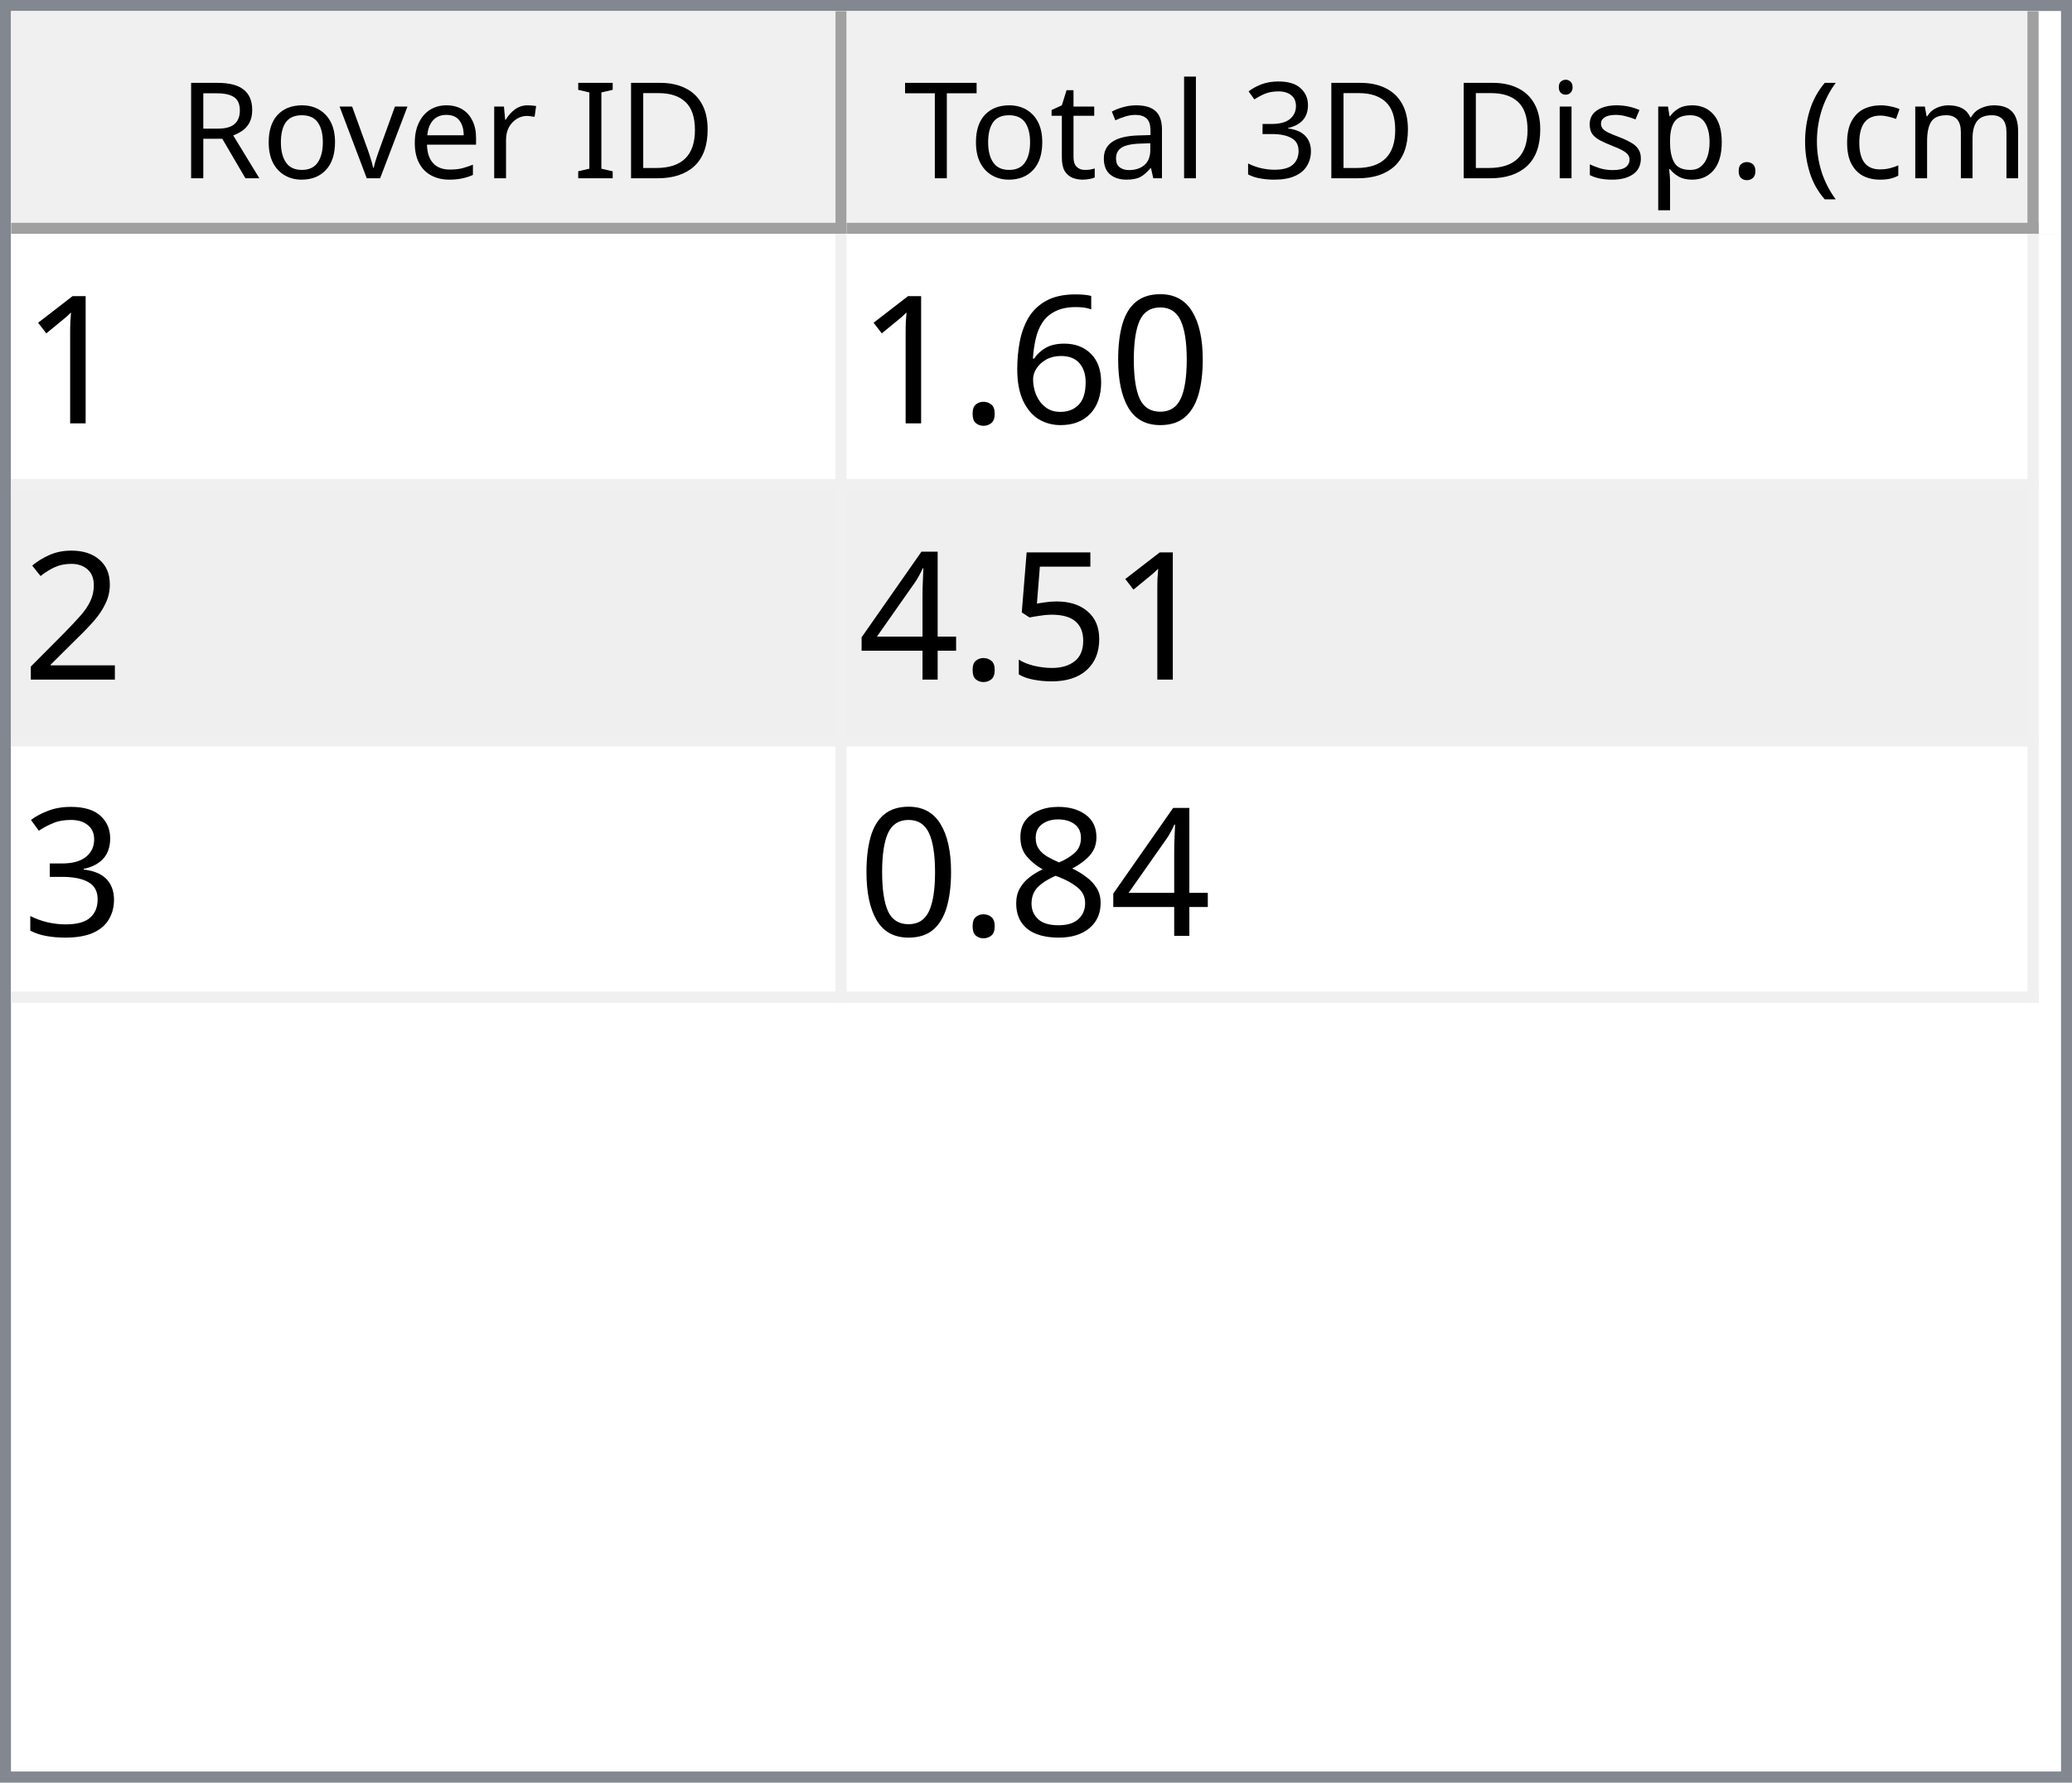
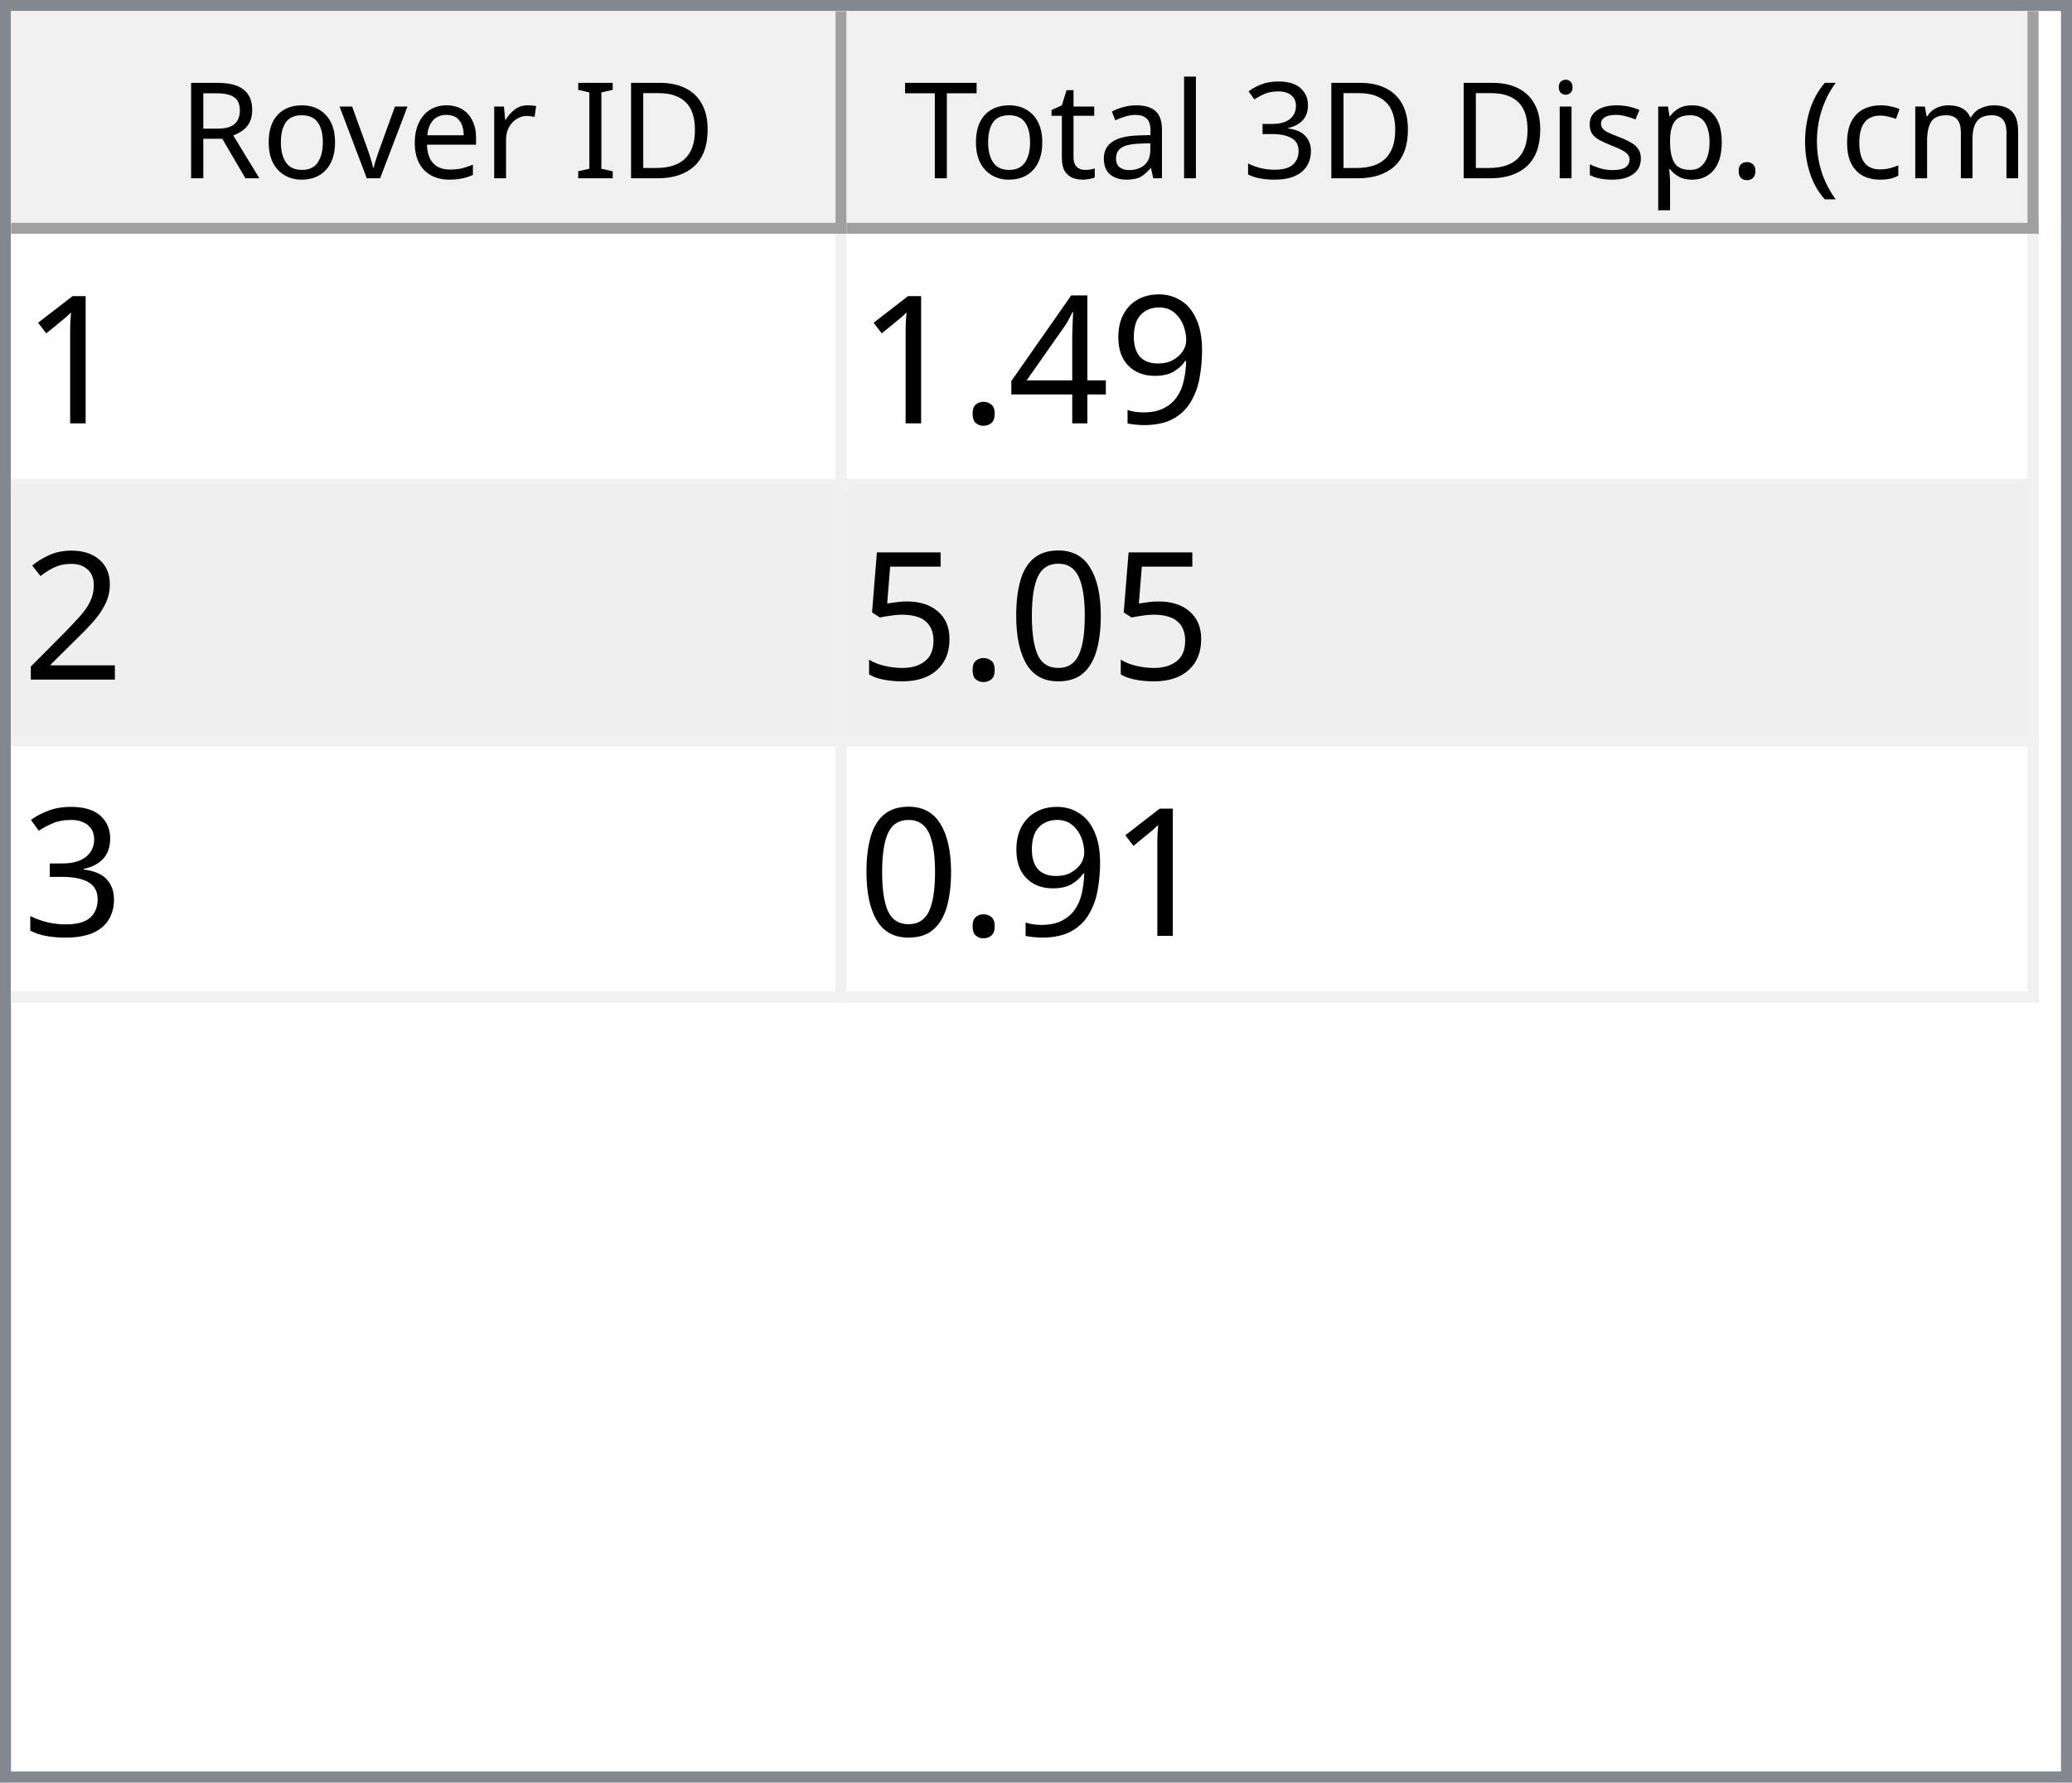
<svg xmlns="http://www.w3.org/2000/svg" style="fill-opacity:1; color-rendering:auto; color-interpolation:auto; text-rendering:auto; stroke:black; stroke-linecap:square; stroke-miterlimit:10; shape-rendering:auto; stroke-opacity:1; fill:black; stroke-dasharray:none; font-weight:normal; stroke-width:1; font-family:'Dialog'; font-style:normal; stroke-linejoin:miter; font-size:12px; stroke-dashoffset:0; image-rendering:auto;" width="186" height="160">
  <defs id="genericDefs" />
  <g>
    <defs id="defs1">
      <clipPath clipPathUnits="userSpaceOnUse" id="clipPath1">
        <path d="M0 0 L186 0 L186 160 L0 160 L0 0 Z" />
      </clipPath>
      <clipPath clipPathUnits="userSpaceOnUse" id="clipPath2">
        <path d="M0 0 L0 160 L186 160 L186 0 Z" />
      </clipPath>
      <clipPath clipPathUnits="userSpaceOnUse" id="clipPath3">
        <path d="M0 0 L0 20 L184 20 L184 0 Z" />
      </clipPath>
      <clipPath clipPathUnits="userSpaceOnUse" id="clipPath4">
        <path d="M0 0 L0 20 L75 20 L75 0 Z" />
      </clipPath>
      <clipPath clipPathUnits="userSpaceOnUse" id="clipPath5">
        <path d="M1 1 L1 19 L74 19 L74 1 Z" />
      </clipPath>
      <clipPath clipPathUnits="userSpaceOnUse" id="clipPath6">
        <path d="M0 0 L0 18 L73 18 L73 0 Z" />
      </clipPath>
      <clipPath clipPathUnits="userSpaceOnUse" id="clipPath7">
        <path d="M-0.5 -0.5 L-0.5 19.5 L74.5 19.5 L74.5 -0.5 Z" />
      </clipPath>
      <clipPath clipPathUnits="userSpaceOnUse" id="clipPath8">
        <path d="M0 0 L0 20 L107 20 L107 0 Z" />
      </clipPath>
      <clipPath clipPathUnits="userSpaceOnUse" id="clipPath9">
        <path d="M1 1 L1 19 L106 19 L106 1 Z" />
      </clipPath>
      <clipPath clipPathUnits="userSpaceOnUse" id="clipPath10">
        <path d="M0 0 L0 18 L105 18 L105 0 Z" />
      </clipPath>
      <clipPath clipPathUnits="userSpaceOnUse" id="clipPath11">
        <path d="M-0.5 -0.5 L-0.5 19.5 L106.5 19.5 L106.5 -0.5 Z" />
      </clipPath>
      <clipPath clipPathUnits="userSpaceOnUse" id="clipPath12">
        <path d="M0 0 L0 138 L184 138 L184 0 Z" />
      </clipPath>
      <clipPath clipPathUnits="userSpaceOnUse" id="clipPath13">
        <path d="M0 0 L0 69 L182 69 L182 0 Z" />
      </clipPath>
      <clipPath clipPathUnits="userSpaceOnUse" id="clipPath14">
        <path d="M-0.5 -0.5 L-0.5 68.5 L181.5 68.5 L181.5 -0.5 Z" />
      </clipPath>
      <clipPath clipPathUnits="userSpaceOnUse" id="clipPath15">
        <path d="M0 0 L0 22 L74 22 L74 0 Z" />
      </clipPath>
      <clipPath clipPathUnits="userSpaceOnUse" id="clipPath16">
        <path d="M0 0 L0 22 L106 22 L106 0 Z" />
      </clipPath>
      <font horiz-adv-x="64.551" id="font1">
        <font-face ascent="107.91" descent="25.098" units-per-em="100" style="font-style:normal; font-family:Segoe UI; font-weight:normal;" />
        <missing-glyph horiz-adv-x="64.551" d="M8.109 0 L8.109 68.266 L56.453 68.266 L56.453 0 L8.109 0 ZM15.328 7.234 L49.219 7.234 L49.219 61.031 L15.328 61.031 L15.328 7.234 Z" />
        <glyph unicode="D" horiz-adv-x="70.117" d="M9.188 0 L9.188 70.016 L28.516 70.016 Q65.531 70.016 65.531 35.891 Q65.531 19.672 55.25 9.836 Q44.969 0 27.734 0 L9.188 0 ZM17.391 62.594 L17.391 7.422 L27.828 7.422 Q41.609 7.422 49.273 14.797 Q56.938 22.172 56.938 35.688 Q56.938 62.594 28.328 62.594 L17.391 62.594 Z" />
        <glyph unicode="I" horiz-adv-x="26.611" d="M17.391 0 L9.188 0 L9.188 70.016 L17.391 70.016 L17.391 0 Z" />
        <glyph unicode=" " horiz-adv-x="27.393" d="" />
        <glyph unicode="r" horiz-adv-x="34.766" d="M34.188 41.891 Q32.078 43.5 28.125 43.5 Q23 43.5 19.555 38.672 Q16.109 33.844 16.109 25.484 L16.109 0 L8.109 0 L8.109 50 L16.109 50 L16.109 39.703 L16.312 39.703 Q18.016 44.969 21.531 47.922 Q25.047 50.875 29.391 50.875 Q32.516 50.875 34.188 50.203 L34.188 41.891 Z" />
        <glyph unicode="e" horiz-adv-x="52.295" d="M48.297 23 L12.984 23 Q13.188 14.656 17.484 10.109 Q21.781 5.562 29.297 5.562 Q37.75 5.562 44.828 11.141 L44.828 3.609 Q38.234 -1.172 27.391 -1.172 Q16.797 -1.172 10.742 5.641 Q4.688 12.453 4.688 24.812 Q4.688 36.469 11.305 43.82 Q17.922 51.172 27.734 51.172 Q37.547 51.172 42.922 44.828 Q48.297 38.484 48.297 27.203 L48.297 23 ZM40.094 29.781 Q40.047 36.719 36.75 40.578 Q33.453 44.438 27.594 44.438 Q21.922 44.438 17.969 40.383 Q14.016 36.328 13.094 29.781 L40.094 29.781 Z" />
        <glyph unicode="v" horiz-adv-x="47.9" d="M47.406 50 L27.484 0 L19.625 0 L0.688 50 L9.469 50 L22.172 13.672 Q23.578 9.672 23.922 6.688 L24.125 6.688 Q24.609 10.453 25.688 13.484 L38.969 50 L47.406 50 Z" />
        <glyph unicode="o" horiz-adv-x="58.594" d="M29 -1.172 Q17.922 -1.172 11.305 5.836 Q4.688 12.844 4.688 24.422 Q4.688 37.016 11.57 44.094 Q18.453 51.172 30.172 51.172 Q41.359 51.172 47.633 44.289 Q53.906 37.406 53.906 25.203 Q53.906 13.234 47.141 6.031 Q40.375 -1.172 29 -1.172 ZM29.594 44.438 Q21.875 44.438 17.383 39.188 Q12.891 33.938 12.891 24.703 Q12.891 15.828 17.43 10.695 Q21.969 5.562 29.594 5.562 Q37.359 5.562 41.531 10.594 Q45.703 15.625 45.703 24.906 Q45.703 34.281 41.531 39.359 Q37.359 44.438 29.594 44.438 Z" />
        <glyph unicode="R" horiz-adv-x="59.814" d="M59.375 0 L49.609 0 L37.891 19.625 Q36.281 22.359 34.766 24.289 Q33.25 26.219 31.664 27.438 Q30.078 28.656 28.25 29.219 Q26.422 29.781 24.125 29.781 L17.391 29.781 L17.391 0 L9.188 0 L9.188 70.016 L30.078 70.016 Q34.672 70.016 38.555 68.867 Q42.438 67.719 45.289 65.375 Q48.141 63.031 49.758 59.547 Q51.375 56.062 51.375 51.375 Q51.375 47.703 50.273 44.656 Q49.172 41.609 47.148 39.211 Q45.125 36.812 42.266 35.133 Q39.406 33.453 35.844 32.516 L35.844 32.328 Q37.594 31.547 38.891 30.547 Q40.188 29.547 41.359 28.18 Q42.531 26.812 43.68 25.078 Q44.828 23.344 46.234 21.047 L59.375 0 ZM17.391 62.594 L17.391 37.203 L28.516 37.203 Q31.594 37.203 34.203 38.133 Q36.812 39.062 38.719 40.797 Q40.625 42.531 41.703 45.047 Q42.781 47.562 42.781 50.688 Q42.781 56.297 39.141 59.445 Q35.5 62.594 28.609 62.594 L17.391 62.594 Z" />
        <glyph unicode=")" horiz-adv-x="30.176" d="M8.297 -15.922 L1.172 -15.922 Q16.406 2.344 16.406 26.812 Q16.406 51.469 1.078 70.016 L8.297 70.016 Q23.531 52.156 23.531 26.703 Q23.531 1.375 8.297 -15.922 Z" />
        <glyph unicode="m" horiz-adv-x="86.133" d="M79.109 0 L71.094 0 L71.094 28.719 Q71.094 37.016 68.531 40.727 Q65.969 44.438 59.906 44.438 Q54.781 44.438 51.195 39.75 Q47.609 35.062 47.609 28.516 L47.609 0 L39.594 0 L39.594 29.688 Q39.594 44.438 28.219 44.438 Q22.953 44.438 19.531 40.016 Q16.109 35.594 16.109 28.516 L16.109 0 L8.109 0 L8.109 50 L16.109 50 L16.109 42.094 L16.312 42.094 Q21.625 51.172 31.844 51.172 Q36.969 51.172 40.773 48.312 Q44.578 45.453 46 40.828 Q51.562 51.172 62.594 51.172 Q79.109 51.172 79.109 30.812 L79.109 0 Z" />
        <glyph unicode="c" horiz-adv-x="46.191" d="M42.188 2.297 Q36.422 -1.172 28.516 -1.172 Q17.828 -1.172 11.258 5.789 Q4.688 12.75 4.688 23.828 Q4.688 36.188 11.766 43.68 Q18.844 51.172 30.672 51.172 Q37.25 51.172 42.281 48.734 L42.281 40.531 Q36.719 44.438 30.375 44.438 Q22.703 44.438 17.797 38.945 Q12.891 33.453 12.891 24.516 Q12.891 15.719 17.508 10.641 Q22.125 5.562 29.891 5.562 Q36.422 5.562 42.188 9.906 L42.188 2.297 Z" />
        <glyph unicode="(" horiz-adv-x="30.176" d="M29.109 -15.922 L21.969 -15.922 Q6.844 1.375 6.844 26.703 Q6.844 52.156 21.969 70.016 L29.203 70.016 Q13.875 51.469 13.875 26.812 Q13.875 2.344 29.109 -15.922 Z" />
        <glyph unicode="." horiz-adv-x="21.68" d="M10.891 -1.078 Q8.641 -1.078 7.055 0.539 Q5.469 2.156 5.469 4.391 Q5.469 6.641 7.055 8.273 Q8.641 9.906 10.891 9.906 Q13.188 9.906 14.797 8.273 Q16.406 6.641 16.406 4.391 Q16.406 2.156 14.797 0.539 Q13.188 -1.078 10.891 -1.078 Z" />
        <glyph unicode="p" horiz-adv-x="58.789" d="M16.312 7.234 L16.109 7.234 L16.109 -23 L8.109 -23 L8.109 50 L16.109 50 L16.109 41.219 L16.312 41.219 Q22.219 51.172 33.594 51.172 Q43.266 51.172 48.688 44.461 Q54.109 37.75 54.109 26.469 Q54.109 13.922 48 6.375 Q41.891 -1.172 31.297 -1.172 Q21.578 -1.172 16.312 7.234 ZM16.109 27.391 L16.109 20.406 Q16.109 14.203 20.141 9.883 Q24.172 5.562 30.375 5.562 Q37.641 5.562 41.773 11.133 Q45.906 16.703 45.906 26.609 Q45.906 34.969 42.047 39.703 Q38.188 44.438 31.594 44.438 Q24.609 44.438 20.359 39.578 Q16.109 34.719 16.109 27.391 Z" />
        <glyph unicode="s" horiz-adv-x="42.432" d="M5.078 1.812 L5.078 10.406 Q11.625 5.562 19.484 5.562 Q30.031 5.562 30.031 12.594 Q30.031 14.594 29.125 15.992 Q28.219 17.391 26.68 18.461 Q25.141 19.531 23.07 20.383 Q21 21.234 18.609 22.172 Q15.281 23.484 12.766 24.828 Q10.25 26.172 8.57 27.859 Q6.891 29.547 6.031 31.695 Q5.172 33.844 5.172 36.719 Q5.172 40.234 6.789 42.945 Q8.406 45.656 11.086 47.484 Q13.766 49.312 17.211 50.242 Q20.656 51.172 24.312 51.172 Q30.812 51.172 35.938 48.922 L35.938 40.828 Q30.422 44.438 23.25 44.438 Q21 44.438 19.195 43.922 Q17.391 43.406 16.094 42.477 Q14.797 41.547 14.086 40.258 Q13.375 38.969 13.375 37.406 Q13.375 35.453 14.086 34.133 Q14.797 32.812 16.164 31.789 Q17.531 30.766 19.484 29.938 Q21.438 29.109 23.922 28.125 Q27.25 26.859 29.883 25.516 Q32.516 24.172 34.375 22.484 Q36.234 20.797 37.234 18.602 Q38.234 16.406 38.234 13.375 Q38.234 9.672 36.602 6.938 Q34.969 4.203 32.234 2.398 Q29.5 0.594 25.93 -0.289 Q22.359 -1.172 18.453 -1.172 Q10.75 -1.172 5.078 1.812 Z" />
        <glyph unicode="i" horiz-adv-x="24.219" d="M12.203 62.703 Q10.062 62.703 8.547 64.164 Q7.031 65.625 7.031 67.875 Q7.031 70.125 8.547 71.609 Q10.062 73.094 12.203 73.094 Q14.406 73.094 15.945 71.609 Q17.484 70.125 17.484 67.875 Q17.484 65.719 15.945 64.211 Q14.406 62.703 12.203 62.703 ZM16.109 0 L8.109 0 L8.109 50 L16.109 50 L16.109 0 Z" />
        <glyph unicode="3" horiz-adv-x="53.906" d="M46.531 19.828 Q46.531 15.094 44.75 11.211 Q42.969 7.328 39.719 4.57 Q36.469 1.812 31.93 0.297 Q27.391 -1.219 21.922 -1.219 Q11.922 -1.219 6 2.594 L6 11.188 Q13.094 5.609 22.219 5.609 Q25.875 5.609 28.828 6.539 Q31.781 7.469 33.906 9.227 Q36.031 10.984 37.18 13.477 Q38.328 15.969 38.328 19.094 Q38.328 32.812 18.797 32.812 L12.984 32.812 L12.984 39.594 L18.5 39.594 Q35.797 39.594 35.797 52.484 Q35.797 64.406 22.609 64.406 Q15.188 64.406 8.688 59.422 L8.688 67.188 Q15.375 71.188 24.609 71.188 Q29 71.188 32.57 69.969 Q36.141 68.75 38.68 66.555 Q41.219 64.359 42.609 61.281 Q44 58.203 44 54.5 Q44 40.672 30.031 36.719 L30.031 36.531 Q33.594 36.141 36.625 34.797 Q39.656 33.453 41.852 31.305 Q44.047 29.156 45.289 26.25 Q46.531 23.344 46.531 19.828 Z" />
        <glyph unicode="l" horiz-adv-x="24.219" d="M16.109 0 L8.109 0 L8.109 74.031 L16.109 74.031 L16.109 0 Z" />
        <glyph unicode="a" horiz-adv-x="50.879" d="M43.891 0 L35.891 0 L35.891 7.812 L35.688 7.812 Q30.469 -1.172 20.312 -1.172 Q12.844 -1.172 8.617 2.781 Q4.391 6.734 4.391 13.281 Q4.391 27.297 20.906 29.594 L35.891 31.688 Q35.891 44.438 25.594 44.438 Q16.547 44.438 9.281 38.281 L9.281 46.484 Q16.656 51.172 26.266 51.172 Q43.891 51.172 43.891 32.516 L43.891 0 ZM35.891 25.297 L23.828 23.641 Q18.266 22.859 15.43 20.875 Q12.594 18.891 12.594 13.875 Q12.594 10.203 15.211 7.883 Q17.828 5.562 22.172 5.562 Q28.125 5.562 32.008 9.742 Q35.891 13.922 35.891 20.312 L35.891 25.297 Z" />
        <glyph unicode="t" horiz-adv-x="33.887" d="M31.297 0.484 Q28.469 -1.078 23.828 -1.078 Q10.688 -1.078 10.688 13.578 L10.688 43.172 L2.094 43.172 L2.094 50 L10.688 50 L10.688 62.203 L18.703 64.797 L18.703 50 L31.297 50 L31.297 43.172 L18.703 43.172 L18.703 14.984 Q18.703 9.969 20.414 7.82 Q22.125 5.672 26.078 5.672 Q29.109 5.672 31.297 7.328 L31.297 0.484 Z" />
        <glyph unicode="T" horiz-adv-x="52.393" d="M50.594 62.594 L30.375 62.594 L30.375 0 L22.172 0 L22.172 62.594 L2 62.594 L2 70.016 L50.594 70.016 L50.594 62.594 Z" />
      </font>
      <font horiz-adv-x="75.0" id="font2">
        <font-face ascent="100.537" descent="21.973" units-per-em="100" style="font-style:normal; font-family:sans-serif; font-weight:normal;" />
        <missing-glyph horiz-adv-x="75.0" d="M12.5 0 L12.5 62.5 L62.5 62.5 L62.5 0 L12.5 0 ZM14.062 1.562 L60.938 1.562 L60.938 60.938 L14.062 60.938 L14.062 1.562 Z" />
        <glyph unicode="1" horiz-adv-x="55.615" d="M37.25 0 L28.469 0 L28.469 56 Q25.297 52.984 20.141 49.953 Q14.984 46.922 10.891 45.406 L10.891 53.906 Q18.266 57.375 23.781 62.305 Q29.297 67.234 31.594 71.875 L37.25 71.875 L37.25 0 Z" />
-         <glyph unicode="0" horiz-adv-x="55.615" d="M4.156 35.297 Q4.156 48 6.766 55.742 Q9.375 63.484 14.523 67.68 Q19.672 71.875 27.484 71.875 Q33.25 71.875 37.594 69.555 Q41.938 67.234 44.773 62.867 Q47.609 58.5 49.219 52.227 Q50.828 45.953 50.828 35.297 Q50.828 22.703 48.242 14.969 Q45.656 7.234 40.508 3.008 Q35.359 -1.219 27.484 -1.219 Q17.141 -1.219 11.234 6.203 Q4.156 15.141 4.156 35.297 ZM13.188 35.297 Q13.188 17.672 17.312 11.836 Q21.438 6 27.484 6 Q33.547 6 37.672 11.859 Q41.797 17.719 41.797 35.297 Q41.797 52.984 37.672 58.789 Q33.547 64.594 27.391 64.594 Q21.344 64.594 17.719 59.469 Q13.188 52.938 13.188 35.297 Z" />
-         <glyph unicode="6" horiz-adv-x="55.615" d="M49.75 54.047 L41.016 53.375 Q39.844 58.547 37.703 60.891 Q34.125 64.656 28.906 64.656 Q24.703 64.656 21.531 62.312 Q17.391 59.281 14.992 53.469 Q12.594 47.656 12.5 36.922 Q15.672 41.75 20.266 44.094 Q24.859 46.438 29.891 46.438 Q38.672 46.438 44.852 39.969 Q51.031 33.5 51.031 23.25 Q51.031 16.5 48.125 10.719 Q45.219 4.938 40.141 1.859 Q35.062 -1.219 28.609 -1.219 Q17.625 -1.219 10.695 6.859 Q3.766 14.938 3.766 33.5 Q3.766 54.25 11.422 63.672 Q18.109 71.875 29.438 71.875 Q37.891 71.875 43.289 67.141 Q48.688 62.406 49.75 54.047 ZM13.875 23.188 Q13.875 18.656 15.797 14.508 Q17.719 10.359 21.188 8.18 Q24.656 6 28.469 6 Q34.031 6 38.039 10.492 Q42.047 14.984 42.047 22.703 Q42.047 30.125 38.086 34.398 Q34.125 38.672 28.125 38.672 Q22.172 38.672 18.023 34.398 Q13.875 30.125 13.875 23.188 Z" />
+         <glyph unicode="9" horiz-adv-x="55.615" d="M5.469 16.547 L13.922 17.328 Q14.984 11.375 18.016 8.688 Q21.047 6 25.781 6 Q29.828 6 32.883 7.859 Q35.938 9.719 37.891 12.82 Q39.844 15.922 41.164 21.195 Q42.484 26.469 42.484 31.938 Q42.484 32.516 42.438 33.688 Q39.797 29.5 35.234 26.883 Q30.672 24.266 25.344 24.266 Q16.453 24.266 10.305 30.711 Q4.156 37.156 4.156 47.703 Q4.156 58.594 10.578 65.234 Q17 71.875 26.656 71.875 Q33.641 71.875 39.43 68.117 Q45.219 64.359 48.219 57.398 Q51.219 50.438 51.219 37.25 Q51.219 23.531 48.242 15.406 Q45.266 7.281 39.383 3.031 Q33.5 -1.219 25.594 -1.219 Q17.188 -1.219 11.867 3.445 Q6.547 8.109 5.469 16.547 ZM41.453 48.141 Q41.453 55.719 37.43 60.156 Q33.406 64.594 27.734 64.594 Q21.875 64.594 17.531 59.812 Q13.188 55.031 13.188 47.406 Q13.188 40.578 17.312 36.305 Q21.438 32.031 27.484 32.031 Q33.594 32.031 37.523 36.305 Q41.453 40.578 41.453 48.141 Z" />
+         <glyph unicode="4" horiz-adv-x="55.615" d="M32.328 0 L32.328 17.141 L1.266 17.141 L1.266 25.203 L33.938 71.578 L41.109 71.578 L41.109 25.203 L50.781 25.203 L50.781 17.141 L41.109 17.141 L41.109 0 L32.328 0 ZM32.328 25.203 L32.328 57.469 L9.906 25.203 L32.328 25.203 Z" />
        <glyph unicode="." horiz-adv-x="27.783" d="M9.078 0 L9.078 10.016 L19.094 10.016 L19.094 0 L9.078 0 Z" />
        <glyph unicode="2" horiz-adv-x="55.615" d="M50.344 8.453 L50.344 0 L3.031 0 Q2.938 3.172 4.047 6.109 Q5.859 10.938 9.836 15.625 Q13.812 20.312 21.344 26.469 Q33.016 36.031 37.117 41.625 Q41.219 47.219 41.219 52.203 Q41.219 57.422 37.477 61.008 Q33.734 64.594 27.734 64.594 Q21.391 64.594 17.578 60.789 Q13.766 56.984 13.719 50.25 L4.688 51.172 Q5.609 61.281 11.664 66.578 Q17.719 71.875 27.938 71.875 Q38.234 71.875 44.242 66.164 Q50.25 60.453 50.25 52 Q50.25 47.703 48.492 43.555 Q46.734 39.406 42.656 34.812 Q38.578 30.219 29.109 22.219 Q21.188 15.578 18.945 13.211 Q16.703 10.844 15.234 8.453 L50.344 8.453 Z" />
+         <glyph unicode="0" horiz-adv-x="55.615" d="M4.156 35.297 Q4.156 48 6.766 55.742 Q9.375 63.484 14.523 67.68 Q19.672 71.875 27.484 71.875 Q33.25 71.875 37.594 69.555 Q41.938 67.234 44.773 62.867 Q47.609 58.5 49.219 52.227 Q50.828 45.953 50.828 35.297 Q50.828 22.703 48.242 14.969 Q45.656 7.234 40.508 3.008 Q35.359 -1.219 27.484 -1.219 Q17.141 -1.219 11.234 6.203 Q4.156 15.141 4.156 35.297 ZM13.188 35.297 Q13.188 17.672 17.312 11.836 Q21.438 6 27.484 6 Q33.547 6 37.672 11.859 Q41.797 17.719 41.797 35.297 Q41.797 52.984 37.672 58.789 Q33.547 64.594 27.391 64.594 Q21.344 64.594 17.719 59.469 Q13.188 52.938 13.188 35.297 Z" />
        <glyph unicode="5" horiz-adv-x="55.615" d="M4.156 18.75 L13.375 19.531 Q14.406 12.797 18.141 9.398 Q21.875 6 27.156 6 Q33.5 6 37.891 10.789 Q42.281 15.578 42.281 23.484 Q42.281 31 38.062 35.352 Q33.844 39.703 27 39.703 Q22.75 39.703 19.336 37.773 Q15.922 35.844 13.969 32.766 L5.719 33.844 L12.641 70.609 L48.25 70.609 L48.25 62.203 L19.672 62.203 L15.828 42.969 Q22.266 47.469 29.344 47.469 Q38.719 47.469 45.164 40.969 Q51.609 34.469 51.609 24.266 Q51.609 14.547 45.953 7.469 Q39.062 -1.219 27.156 -1.219 Q17.391 -1.219 11.211 4.25 Q5.031 9.719 4.156 18.75 Z" />
-         <glyph unicode="4" horiz-adv-x="55.615" d="M32.328 0 L32.328 17.141 L1.266 17.141 L1.266 25.203 L33.938 71.578 L41.109 71.578 L41.109 25.203 L50.781 25.203 L50.781 17.141 L41.109 17.141 L41.109 0 L32.328 0 ZM32.328 25.203 L32.328 57.469 L9.906 25.203 L32.328 25.203 Z" />
        <glyph unicode="3" horiz-adv-x="55.615" d="M4.203 18.891 L12.984 20.062 Q14.5 12.594 18.141 9.297 Q21.781 6 27 6 Q33.203 6 37.477 10.297 Q41.75 14.594 41.75 20.953 Q41.75 27 37.797 30.93 Q33.844 34.859 27.734 34.859 Q25.25 34.859 21.531 33.891 L22.516 41.609 Q23.391 41.5 23.922 41.5 Q29.547 41.5 34.039 44.43 Q38.531 47.359 38.531 53.469 Q38.531 58.297 35.258 61.477 Q31.984 64.656 26.812 64.656 Q21.688 64.656 18.266 61.43 Q14.844 58.203 13.875 51.766 L5.078 53.328 Q6.688 62.156 12.398 67.016 Q18.109 71.875 26.609 71.875 Q32.469 71.875 37.398 69.359 Q42.328 66.844 44.945 62.5 Q47.562 58.156 47.562 53.266 Q47.562 48.641 45.07 44.828 Q42.578 41.016 37.703 38.766 Q44.047 37.312 47.562 32.695 Q51.078 28.078 51.078 21.141 Q51.078 11.766 44.242 5.25 Q37.406 -1.266 26.953 -1.266 Q17.531 -1.266 11.305 4.352 Q5.078 9.969 4.203 18.891 Z" />
-         <glyph unicode="8" horiz-adv-x="55.615" d="M17.672 38.812 Q12.203 40.828 9.57 44.539 Q6.938 48.25 6.938 53.422 Q6.938 61.234 12.555 66.555 Q18.172 71.875 27.484 71.875 Q36.859 71.875 42.578 66.43 Q48.297 60.984 48.297 53.172 Q48.297 48.188 45.68 44.508 Q43.062 40.828 37.75 38.812 Q44.344 36.672 47.781 31.883 Q51.219 27.094 51.219 20.453 Q51.219 11.281 44.727 5.031 Q38.234 -1.219 27.641 -1.219 Q17.047 -1.219 10.547 5.055 Q4.047 11.328 4.047 20.703 Q4.047 27.688 7.594 32.398 Q11.141 37.109 17.672 38.812 ZM15.922 53.719 Q15.922 48.641 19.195 45.414 Q22.469 42.188 27.688 42.188 Q32.766 42.188 36.016 45.383 Q39.266 48.578 39.266 53.219 Q39.266 58.062 35.914 61.359 Q32.562 64.656 27.594 64.656 Q22.562 64.656 19.242 61.43 Q15.922 58.203 15.922 53.719 ZM13.094 20.656 Q13.094 16.891 14.875 13.375 Q16.656 9.859 20.172 7.93 Q23.688 6 27.734 6 Q34.031 6 38.133 10.055 Q42.234 14.109 42.234 20.359 Q42.234 26.703 38.016 30.859 Q33.797 35.016 27.438 35.016 Q21.234 35.016 17.164 30.914 Q13.094 26.812 13.094 20.656 Z" />
      </font>
    </defs>
    <g style="fill:white; stroke:white;">
      <rect x="0" y="0" width="186" style="clip-path:url(#clipPath1); stroke:none;" height="160" />
    </g>
    <g style="fill:white; text-rendering:optimizeSpeed; color-rendering:optimizeSpeed; image-rendering:optimizeSpeed; shape-rendering:crispEdges; stroke:white; color-interpolation:sRGB;">
      <rect x="0" width="186" height="160" y="0" style="stroke:none;" />
      <path style="stroke:none;" d="M0 160 L186 160 L186 0 L0 0 Z" />
    </g>
    <g style="fill:rgb(240,240,240); font-family:'Segoe UI'; stroke:rgb(240,240,240);">
      <rect x="0" y="0" width="186" style="clip-path:url(#clipPath2); stroke:none;" height="160" />
    </g>
    <g style="fill:rgb(130,135,144); font-family:'Segoe UI'; stroke:rgb(130,135,144);">
      <path d="M0 0 L186 0 L186 160 L0 160 L0 0 ZM1 1 L185 1 L185 159 L1 159 L1 1 Z" style="fill-rule:evenodd; clip-path:url(#clipPath2); stroke:none;" />
    </g>
    <g style="fill:white; font-family:'Segoe UI'; stroke:white;" transform="translate(1,1)">
      <rect x="0" y="0" width="184" style="clip-path:url(#clipPath3); stroke:none;" height="20" />
    </g>
    <g style="fill:rgb(240,240,240); font-family:'Segoe UI'; stroke:rgb(240,240,240);" transform="translate(1,1)">
      <rect x="0" y="0" width="75" style="clip-path:url(#clipPath4); stroke:none;" height="20" />
    </g>
    <g style="font-family:'Segoe UI';" transform="translate(2,2)">
      <text x="14" xml:space="preserve" y="14" style="clip-path:url(#clipPath6); stroke:none;">Rover ID</text>
    </g>
    <g style="fill:rgb(160,160,160); font-family:'Segoe UI'; stroke:rgb(160,160,160); stroke-linejoin:bevel;" transform="translate(1.5,1.5)">
      <line x1="74" x2="74" y1="0" style="fill:none; clip-path:url(#clipPath7);" y2="19" />
    </g>
    <g style="fill:rgb(160,160,160); font-family:'Segoe UI'; stroke:rgb(160,160,160); stroke-linejoin:bevel;" transform="matrix(1,0,0,1,1,1) translate(0.5,0.5)">
      <line x1="0" x2="74" y1="19" style="fill:none; clip-path:url(#clipPath7);" y2="19" />
    </g>
    <g style="fill:rgb(240,240,240); font-family:'Segoe UI'; stroke:rgb(240,240,240);" transform="translate(76,1)">
      <rect x="0" y="0" width="107" style="clip-path:url(#clipPath8); stroke:none;" height="20" />
    </g>
    <g style="font-family:'Segoe UI';" transform="translate(77,2)">
      <text x="1" xml:space="preserve" y="14" style="clip-path:url(#clipPath10); stroke:none;"> Total 3D Disp. (cm)</text>
    </g>
    <g style="fill:rgb(160,160,160); font-family:'Segoe UI'; stroke:rgb(160,160,160); stroke-linejoin:bevel;" transform="translate(76.5,1.5)">
      <line x1="106" x2="106" y1="0" style="fill:none; clip-path:url(#clipPath11);" y2="19" />
    </g>
    <g style="fill:rgb(160,160,160); font-family:'Segoe UI'; stroke:rgb(160,160,160); stroke-linejoin:bevel;" transform="matrix(1,0,0,1,76,1) translate(0.5,0.5)">
      <line x1="0" x2="106" y1="19" style="fill:none; clip-path:url(#clipPath11);" y2="19" />
    </g>
    <g style="fill:white; font-family:'Segoe UI'; stroke:white;" transform="translate(1,21)">
      <rect x="0" y="0" width="184" style="clip-path:url(#clipPath12); stroke:none;" height="138" />
    </g>
    <g style="fill:rgb(240,240,240); font-size:16px; font-family:sans-serif; stroke:rgb(240,240,240);" transform="translate(1,21)">
      <rect x="0" y="0" width="182" style="clip-path:url(#clipPath13); stroke:none;" height="69" />
      <line transform="translate(0.5,0.5)" x1="0" x2="181" y1="22" style="clip-path:url(#clipPath14); fill:none; stroke-linejoin:bevel;" y2="22" />
    </g>
    <g transform="matrix(1,0,0,1,1,21) translate(0.5,0.5)" style="fill:rgb(240,240,240); font-size:16px; font-family:sans-serif; stroke:rgb(240,240,240); stroke-linejoin:bevel;">
      <line x1="0" x2="181" y1="45" style="fill:none; clip-path:url(#clipPath14);" y2="45" />
    </g>
    <g transform="matrix(1,0,0,1,1,21) translate(0.5,0.5)" style="fill:rgb(240,240,240); font-size:16px; font-family:sans-serif; stroke:rgb(240,240,240); stroke-linejoin:bevel;">
      <line x1="0" x2="181" y1="68" style="fill:none; clip-path:url(#clipPath14);" y2="68" />
    </g>
    <g transform="matrix(1,0,0,1,1,21) translate(0.5,0.5)" style="fill:rgb(240,240,240); font-size:16px; font-family:sans-serif; stroke:rgb(240,240,240); stroke-linejoin:bevel;">
      <line x1="74" x2="74" y1="0" style="fill:none; clip-path:url(#clipPath14);" y2="68" />
    </g>
    <g transform="matrix(1,0,0,1,1,21) translate(0.5,0.5)" style="fill:rgb(240,240,240); font-size:16px; font-family:sans-serif; stroke:rgb(240,240,240); stroke-linejoin:bevel;">
      <line x1="181" x2="181" y1="0" style="fill:none; clip-path:url(#clipPath14);" y2="68" />
    </g>
    <g style="fill:white; font-size:16px; font-family:sans-serif; stroke:white;" transform="matrix(1,0,0,1,1,21)">
      <rect x="0" y="0" width="74" style="clip-path:url(#clipPath15); stroke:none;" height="22" />
      <text x="1" y="17" style="fill:black; clip-path:url(#clipPath15); stroke:none;" xml:space="preserve">1</text>
    </g>
    <g style="fill:white; font-size:16px; font-family:sans-serif; stroke:white;" transform="matrix(1,0,0,1,1,21) translate(75,0)">
      <rect x="0" y="0" width="106" style="clip-path:url(#clipPath16); stroke:none;" height="22" />
-       <text x="1" y="17" style="fill:black; clip-path:url(#clipPath16); stroke:none;" xml:space="preserve">1.60</text>
+       <text x="1" y="17" style="fill:black; clip-path:url(#clipPath16); stroke:none;" xml:space="preserve">1.49</text>
    </g>
    <g style="fill:rgb(239,239,239); font-size:16px; font-family:sans-serif; stroke:rgb(239,239,239);" transform="matrix(1,0,0,1,1,21) translate(0,23)">
      <rect x="0" y="0" width="74" style="clip-path:url(#clipPath15); stroke:none;" height="22" />
      <text x="1" y="17" style="fill:black; clip-path:url(#clipPath15); stroke:none;" xml:space="preserve">2</text>
    </g>
    <g style="fill:rgb(239,239,239); font-size:16px; font-family:sans-serif; stroke:rgb(239,239,239);" transform="matrix(1,0,0,1,1,21) translate(75,23)">
      <rect x="0" y="0" width="106" style="clip-path:url(#clipPath16); stroke:none;" height="22" />
-       <text x="1" y="17" style="fill:black; clip-path:url(#clipPath16); stroke:none;" xml:space="preserve">4.51</text>
+       <text x="1" y="17" style="fill:black; clip-path:url(#clipPath16); stroke:none;" xml:space="preserve">5.05</text>
    </g>
    <g style="fill:white; font-size:16px; font-family:sans-serif; stroke:white;" transform="matrix(1,0,0,1,1,21) translate(0,46)">
      <rect x="0" y="0" width="74" style="clip-path:url(#clipPath15); stroke:none;" height="22" />
      <text x="1" y="17" style="fill:black; clip-path:url(#clipPath15); stroke:none;" xml:space="preserve">3</text>
    </g>
    <g style="fill:white; font-size:16px; font-family:sans-serif; stroke:white;" transform="matrix(1,0,0,1,1,21) translate(75,46)">
      <rect x="0" y="0" width="106" style="clip-path:url(#clipPath16); stroke:none;" height="22" />
-       <text x="1" y="17" style="fill:black; clip-path:url(#clipPath16); stroke:none;" xml:space="preserve">0.84</text>
+       <text x="1" y="17" style="fill:black; clip-path:url(#clipPath16); stroke:none;" xml:space="preserve">0.91</text>
    </g>
  </g>
</svg>
